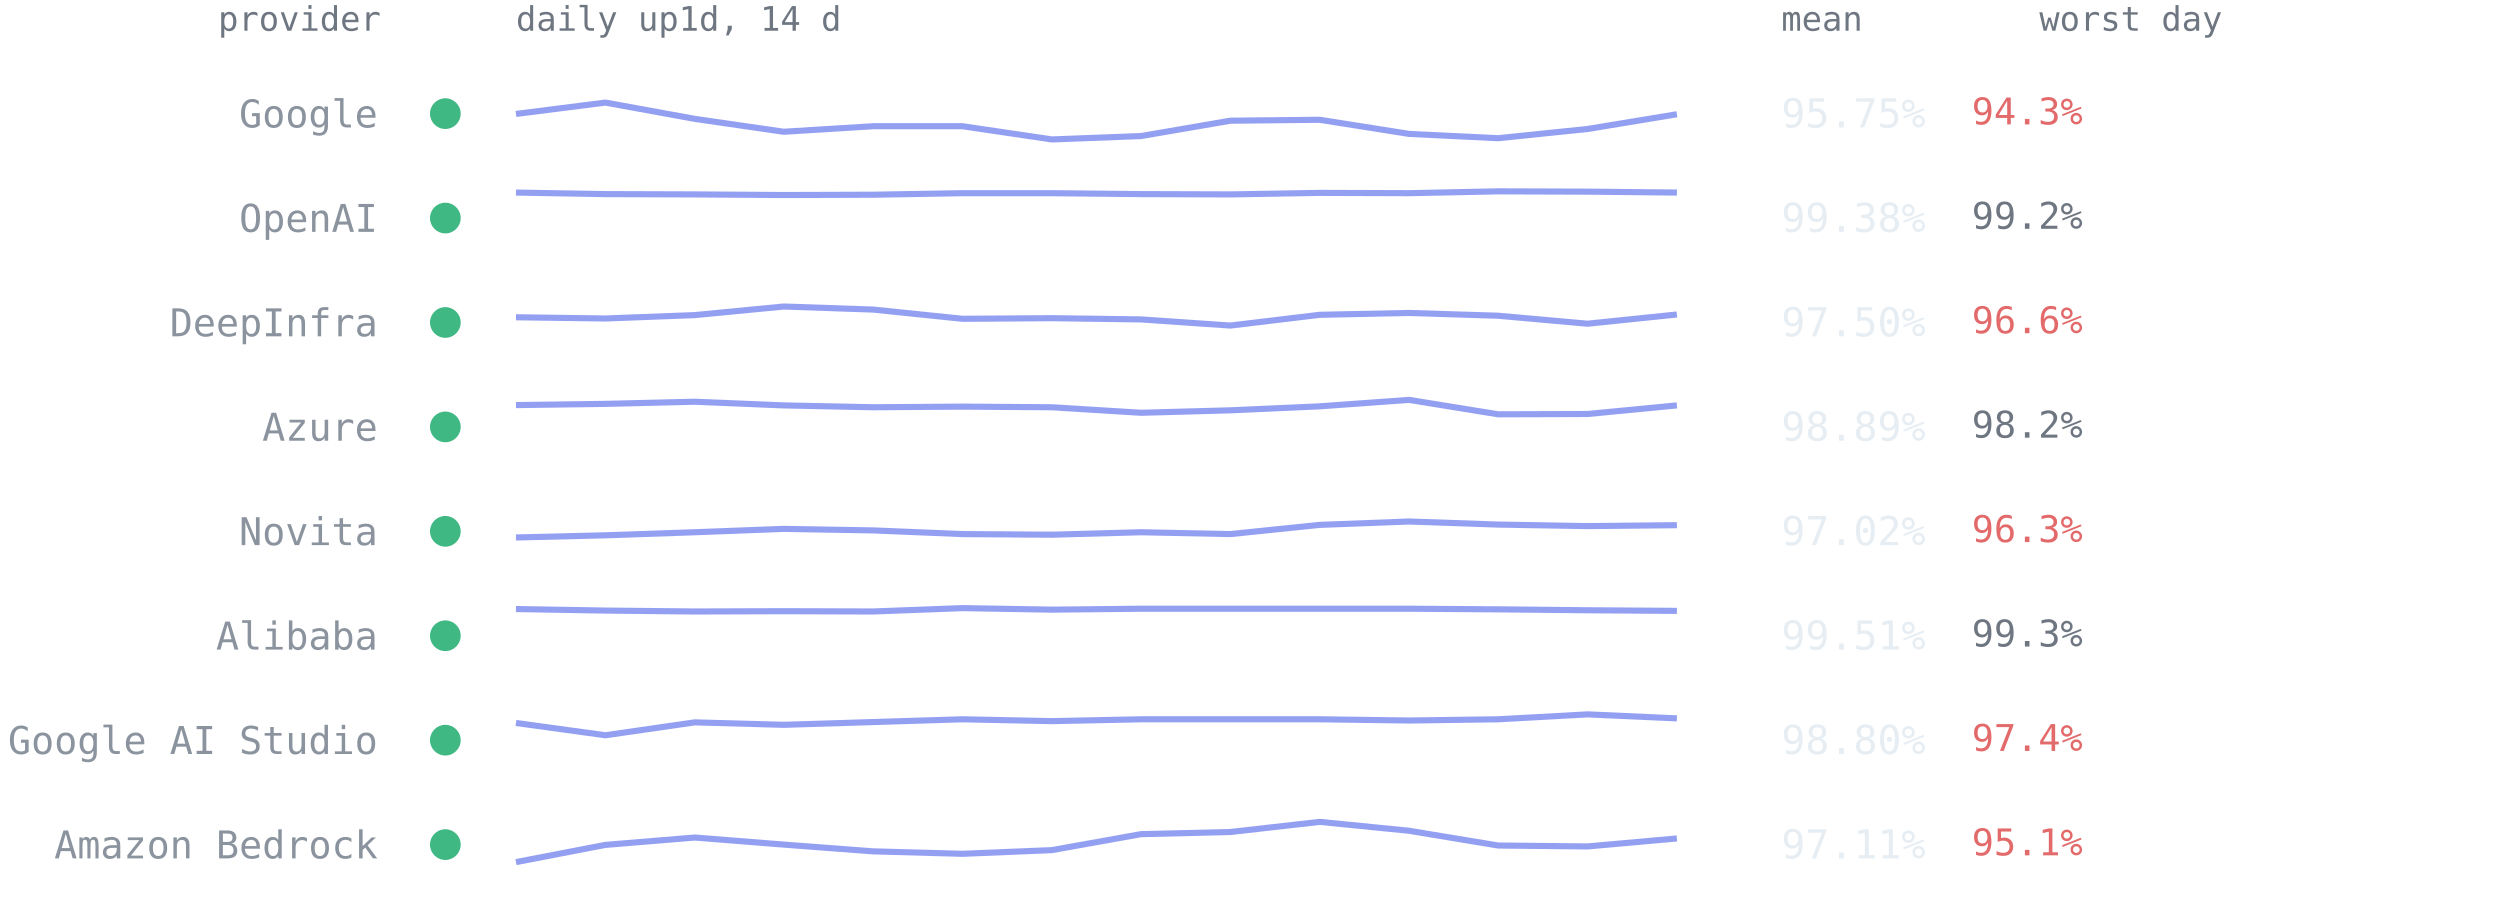
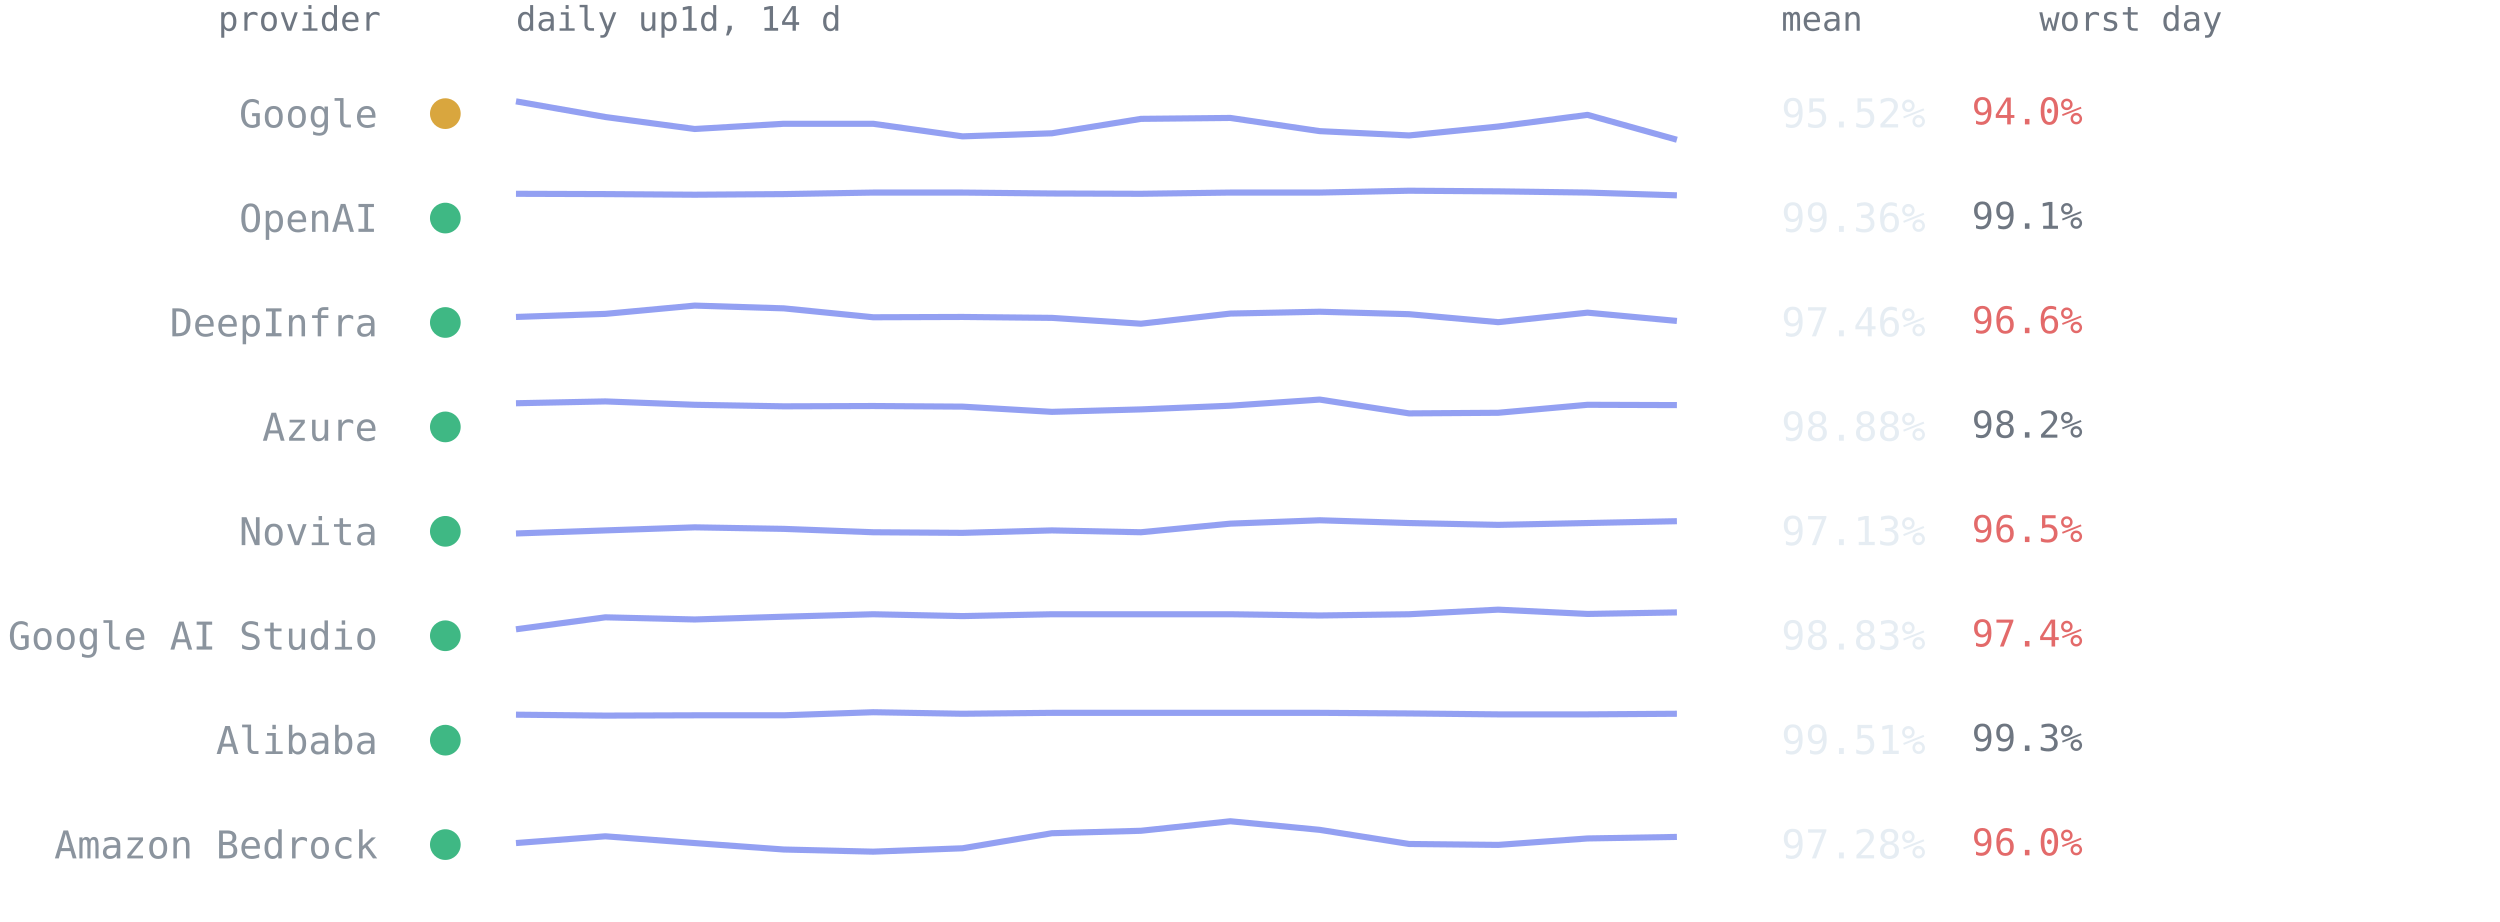
<svg xmlns="http://www.w3.org/2000/svg" viewBox="0 0 814 300" font-family="ui-monospace,SFMono-Regular,Menlo,Consolas,monospace" role="img" aria-label="Per-provider 14-day availability from up1d">
  <text x="124" y="10" text-anchor="end" style="font:11px ui-monospace,SFMono-Regular,Menlo,Consolas,monospace;fill:#6e7681">provider</text>
  <text x="168" y="10" style="font:11px ui-monospace,SFMono-Regular,Menlo,Consolas,monospace;fill:#6e7681">daily up1d, 14 d</text>
  <text x="580" y="10" style="font:11px ui-monospace,SFMono-Regular,Menlo,Consolas,monospace;fill:#6e7681">mean</text>
  <text x="664" y="10" style="font:11px ui-monospace,SFMono-Regular,Menlo,Consolas,monospace;fill:#6e7681">worst day</text>
-   <circle cx="145" cy="37.0" r="5" fill="#3fb884" />
+   <circle cx="145" cy="37.0" r="5" fill="#d9a63e" />
  <text x="123" y="41.5" text-anchor="end" style="font:12.5px ui-monospace,SFMono-Regular,Menlo,Consolas,monospace;fill:#8b949e">Google</text>
-   <polyline points="168.0,37.1 197.1,33.4 226.2,38.7 255.2,42.9 284.3,41.1 313.4,41.1 342.5,45.4 371.5,44.3 400.6,39.3 429.7,39.0 458.8,43.6 487.8,45.0 516.9,42.0 546.0,37.2" fill="none" stroke="#93a0f2" stroke-width="2" stroke-linejoin="round" />
-   <text x="580" y="41.5" style="font:13px ui-monospace,SFMono-Regular,Menlo,Consolas,monospace;fill:#e6edf3">95.75%</text>
-   <text x="642" y="40.5" style="font:12px ui-monospace,SFMono-Regular,Menlo,Consolas,monospace;fill:#e36a6a">94.3%</text>
+   <polyline points="168.0,33.0 197.1,38.1 226.2,42.0 255.2,40.3 284.3,40.3 313.4,44.4 342.5,43.4 371.5,38.7 400.6,38.4 429.7,42.7 458.8,44.1 487.8,41.2 516.9,37.4 546.0,45.5" fill="none" stroke="#93a0f2" stroke-width="2" stroke-linejoin="round" />
+   <text x="580" y="41.5" style="font:13px ui-monospace,SFMono-Regular,Menlo,Consolas,monospace;fill:#e6edf3">95.52%</text>
+   <text x="642" y="40.5" style="font:12px ui-monospace,SFMono-Regular,Menlo,Consolas,monospace;fill:#e36a6a">94.0%</text>
  <circle cx="145" cy="71.0" r="5" fill="#3fb884" />
  <text x="123" y="75.5" text-anchor="end" style="font:12.5px ui-monospace,SFMono-Regular,Menlo,Consolas,monospace;fill:#8b949e">OpenAI</text>
-   <polyline points="168.0,62.7 197.1,63.2 226.2,63.3 255.2,63.5 284.3,63.4 313.4,62.9 342.5,62.9 371.5,63.2 400.6,63.3 429.7,62.8 458.8,62.9 487.8,62.3 516.9,62.4 546.0,62.7" fill="none" stroke="#93a0f2" stroke-width="2" stroke-linejoin="round" />
-   <text x="580" y="75.5" style="font:13px ui-monospace,SFMono-Regular,Menlo,Consolas,monospace;fill:#e6edf3">99.38%</text>
-   <text x="642" y="74.5" style="font:12px ui-monospace,SFMono-Regular,Menlo,Consolas,monospace;fill:#6e7681">99.2%</text>
+   <polyline points="168.0,63.1 197.1,63.2 226.2,63.4 255.2,63.2 284.3,62.7 313.4,62.7 342.5,63.0 371.5,63.1 400.6,62.7 429.7,62.7 458.8,62.1 487.8,62.3 516.9,62.7 546.0,63.6" fill="none" stroke="#93a0f2" stroke-width="2" stroke-linejoin="round" />
+   <text x="580" y="75.5" style="font:13px ui-monospace,SFMono-Regular,Menlo,Consolas,monospace;fill:#e6edf3">99.36%</text>
+   <text x="642" y="74.5" style="font:12px ui-monospace,SFMono-Regular,Menlo,Consolas,monospace;fill:#6e7681">99.1%</text>
  <circle cx="145" cy="105.0" r="5" fill="#3fb884" />
  <text x="123" y="109.5" text-anchor="end" style="font:12.5px ui-monospace,SFMono-Regular,Menlo,Consolas,monospace;fill:#8b949e">DeepInfra</text>
-   <polyline points="168.0,103.3 197.1,103.7 226.2,102.6 255.2,99.8 284.3,100.8 313.4,103.8 342.5,103.6 371.5,104.0 400.6,106.0 429.7,102.5 458.8,101.9 487.8,102.8 516.9,105.4 546.0,102.4" fill="none" stroke="#93a0f2" stroke-width="2" stroke-linejoin="round" />
-   <text x="580" y="109.5" style="font:13px ui-monospace,SFMono-Regular,Menlo,Consolas,monospace;fill:#e6edf3">97.50%</text>
+   <polyline points="168.0,103.2 197.1,102.2 226.2,99.5 255.2,100.4 284.3,103.3 313.4,103.2 342.5,103.5 371.5,105.4 400.6,102.1 429.7,101.5 458.8,102.3 487.8,104.9 516.9,101.8 546.0,104.5" fill="none" stroke="#93a0f2" stroke-width="2" stroke-linejoin="round" />
+   <text x="580" y="109.5" style="font:13px ui-monospace,SFMono-Regular,Menlo,Consolas,monospace;fill:#e6edf3">97.46%</text>
  <text x="642" y="108.5" style="font:12px ui-monospace,SFMono-Regular,Menlo,Consolas,monospace;fill:#e36a6a">96.6%</text>
  <circle cx="145" cy="139.0" r="5" fill="#3fb884" />
  <text x="123" y="143.5" text-anchor="end" style="font:12.5px ui-monospace,SFMono-Regular,Menlo,Consolas,monospace;fill:#8b949e">Azure</text>
-   <polyline points="168.0,131.9 197.1,131.5 226.2,130.8 255.2,132.0 284.3,132.6 313.4,132.4 342.5,132.6 371.5,134.4 400.6,133.6 429.7,132.3 458.8,130.2 487.8,134.9 516.9,134.8 546.0,132.0" fill="none" stroke="#93a0f2" stroke-width="2" stroke-linejoin="round" />
-   <text x="580" y="143.5" style="font:13px ui-monospace,SFMono-Regular,Menlo,Consolas,monospace;fill:#e6edf3">98.89%</text>
+   <polyline points="168.0,131.3 197.1,130.7 226.2,131.8 255.2,132.3 284.3,132.2 313.4,132.4 342.5,134.1 371.5,133.3 400.6,132.1 429.7,130.1 458.8,134.6 487.8,134.4 516.9,131.8 546.0,131.9" fill="none" stroke="#93a0f2" stroke-width="2" stroke-linejoin="round" />
+   <text x="580" y="143.5" style="font:13px ui-monospace,SFMono-Regular,Menlo,Consolas,monospace;fill:#e6edf3">98.88%</text>
  <text x="642" y="142.5" style="font:12px ui-monospace,SFMono-Regular,Menlo,Consolas,monospace;fill:#6e7681">98.2%</text>
  <circle cx="145" cy="173.0" r="5" fill="#3fb884" />
  <text x="123" y="177.5" text-anchor="end" style="font:12.5px ui-monospace,SFMono-Regular,Menlo,Consolas,monospace;fill:#8b949e">Novita</text>
-   <polyline points="168.0,175.0 197.1,174.3 226.2,173.3 255.2,172.2 284.3,172.7 313.4,173.9 342.5,174.1 371.5,173.3 400.6,173.9 429.7,170.9 458.8,169.8 487.8,170.8 516.9,171.3 546.0,171.0" fill="none" stroke="#93a0f2" stroke-width="2" stroke-linejoin="round" />
-   <text x="580" y="177.5" style="font:13px ui-monospace,SFMono-Regular,Menlo,Consolas,monospace;fill:#e6edf3">97.02%</text>
-   <text x="642" y="176.5" style="font:12px ui-monospace,SFMono-Regular,Menlo,Consolas,monospace;fill:#e36a6a">96.3%</text>
+   <polyline points="168.0,173.7 197.1,172.7 226.2,171.7 255.2,172.2 284.3,173.3 313.4,173.5 342.5,172.7 371.5,173.3 400.6,170.5 429.7,169.4 458.8,170.3 487.8,170.9 516.9,170.3 546.0,169.7" fill="none" stroke="#93a0f2" stroke-width="2" stroke-linejoin="round" />
+   <text x="580" y="177.5" style="font:13px ui-monospace,SFMono-Regular,Menlo,Consolas,monospace;fill:#e6edf3">97.13%</text>
+   <text x="642" y="176.5" style="font:12px ui-monospace,SFMono-Regular,Menlo,Consolas,monospace;fill:#e36a6a">96.5%</text>
  <circle cx="145" cy="207.0" r="5" fill="#3fb884" />
-   <text x="123" y="211.5" text-anchor="end" style="font:12.5px ui-monospace,SFMono-Regular,Menlo,Consolas,monospace;fill:#8b949e">Alibaba</text>
-   <polyline points="168.0,198.3 197.1,198.8 226.2,199.1 255.2,199.0 284.3,199.1 313.4,198.0 342.5,198.5 371.5,198.2 400.6,198.2 429.7,198.2 458.8,198.2 487.8,198.4 516.9,198.7 546.0,198.9" fill="none" stroke="#93a0f2" stroke-width="2" stroke-linejoin="round" />
-   <text x="580" y="211.5" style="font:13px ui-monospace,SFMono-Regular,Menlo,Consolas,monospace;fill:#e6edf3">99.51%</text>
-   <text x="642" y="210.5" style="font:12px ui-monospace,SFMono-Regular,Menlo,Consolas,monospace;fill:#6e7681">99.3%</text>
+   <text x="123" y="211.5" text-anchor="end" style="font:12.5px ui-monospace,SFMono-Regular,Menlo,Consolas,monospace;fill:#8b949e">Google AI Studio</text>
+   <polyline points="168.0,204.9 197.1,201.0 226.2,201.7 255.2,200.8 284.3,200.0 313.4,200.6 342.5,200.0 371.5,200.0 400.6,200.0 429.7,200.4 458.8,200.0 487.8,198.5 516.9,199.9 546.0,199.4" fill="none" stroke="#93a0f2" stroke-width="2" stroke-linejoin="round" />
+   <text x="580" y="211.5" style="font:13px ui-monospace,SFMono-Regular,Menlo,Consolas,monospace;fill:#e6edf3">98.83%</text>
+   <text x="642" y="210.5" style="font:12px ui-monospace,SFMono-Regular,Menlo,Consolas,monospace;fill:#e36a6a">97.4%</text>
  <circle cx="145" cy="241.0" r="5" fill="#3fb884" />
-   <text x="123" y="245.5" text-anchor="end" style="font:12.5px ui-monospace,SFMono-Regular,Menlo,Consolas,monospace;fill:#8b949e">Google AI Studio</text>
-   <polyline points="168.0,235.4 197.1,239.4 226.2,235.2 255.2,236.0 284.3,235.1 313.4,234.2 342.5,234.8 371.5,234.2 400.6,234.2 429.7,234.2 458.8,234.6 487.8,234.2 516.9,232.6 546.0,233.9" fill="none" stroke="#93a0f2" stroke-width="2" stroke-linejoin="round" />
-   <text x="580" y="245.5" style="font:13px ui-monospace,SFMono-Regular,Menlo,Consolas,monospace;fill:#e6edf3">98.80%</text>
-   <text x="642" y="244.5" style="font:12px ui-monospace,SFMono-Regular,Menlo,Consolas,monospace;fill:#e36a6a">97.4%</text>
+   <text x="123" y="245.5" text-anchor="end" style="font:12.5px ui-monospace,SFMono-Regular,Menlo,Consolas,monospace;fill:#8b949e">Alibaba</text>
+   <polyline points="168.0,232.7 197.1,233.0 226.2,232.9 255.2,232.9 284.3,231.9 313.4,232.4 342.5,232.1 371.5,232.1 400.6,232.1 429.7,232.1 458.8,232.3 487.8,232.6 516.9,232.6 546.0,232.4" fill="none" stroke="#93a0f2" stroke-width="2" stroke-linejoin="round" />
+   <text x="580" y="245.5" style="font:13px ui-monospace,SFMono-Regular,Menlo,Consolas,monospace;fill:#e6edf3">99.51%</text>
+   <text x="642" y="244.5" style="font:12px ui-monospace,SFMono-Regular,Menlo,Consolas,monospace;fill:#6e7681">99.3%</text>
  <circle cx="145" cy="275.0" r="5" fill="#3fb884" />
  <text x="123" y="279.5" text-anchor="end" style="font:12.5px ui-monospace,SFMono-Regular,Menlo,Consolas,monospace;fill:#8b949e">Amazon Bedrock</text>
-   <polyline points="168.0,280.7 197.1,275.1 226.2,272.7 255.2,275.0 284.3,277.2 313.4,278.0 342.5,276.8 371.5,271.6 400.6,270.9 429.7,267.6 458.8,270.5 487.8,275.3 516.9,275.6 546.0,273.0" fill="none" stroke="#93a0f2" stroke-width="2" stroke-linejoin="round" />
-   <text x="580" y="279.5" style="font:13px ui-monospace,SFMono-Regular,Menlo,Consolas,monospace;fill:#e6edf3">97.11%</text>
-   <text x="642" y="278.5" style="font:12px ui-monospace,SFMono-Regular,Menlo,Consolas,monospace;fill:#e36a6a">95.1%</text>
+   <polyline points="168.0,274.5 197.1,272.3 226.2,274.5 255.2,276.6 284.3,277.3 313.4,276.2 342.5,271.3 371.5,270.5 400.6,267.4 429.7,270.2 458.8,274.8 487.8,275.1 516.9,273.0 546.0,272.5" fill="none" stroke="#93a0f2" stroke-width="2" stroke-linejoin="round" />
+   <text x="580" y="279.5" style="font:13px ui-monospace,SFMono-Regular,Menlo,Consolas,monospace;fill:#e6edf3">97.28%</text>
+   <text x="642" y="278.5" style="font:12px ui-monospace,SFMono-Regular,Menlo,Consolas,monospace;fill:#e36a6a">96.0%</text>
</svg>
